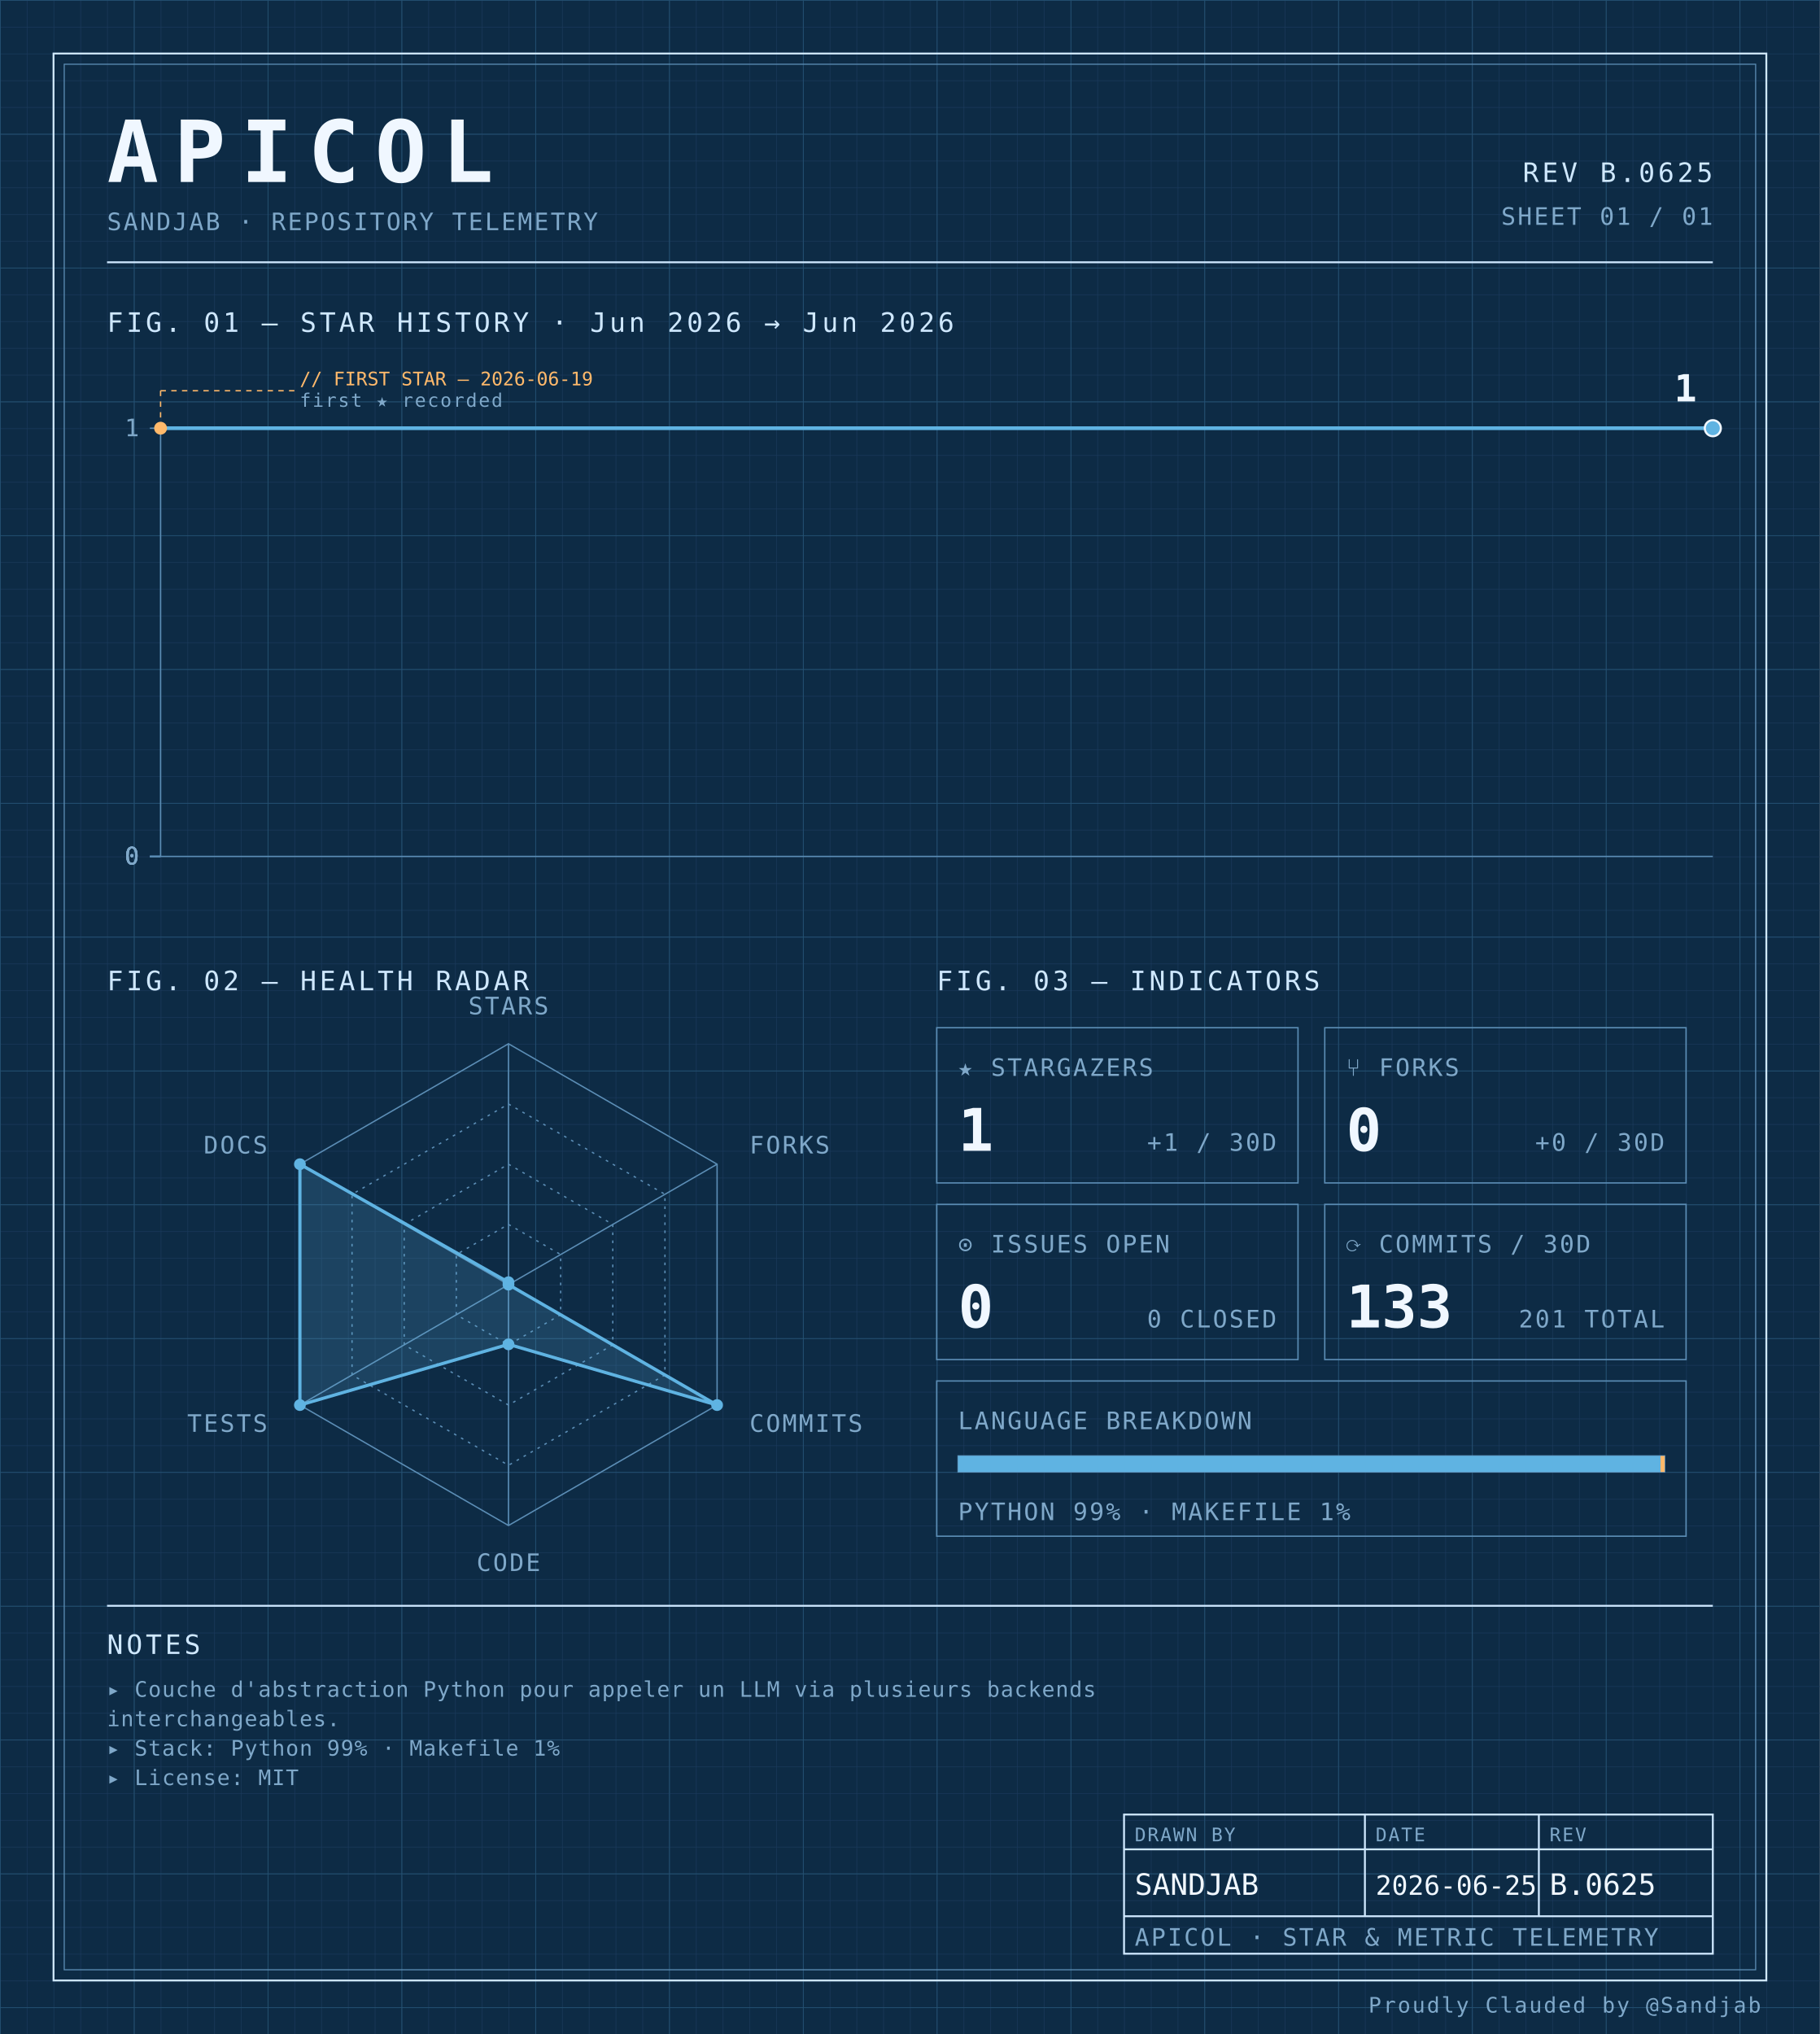
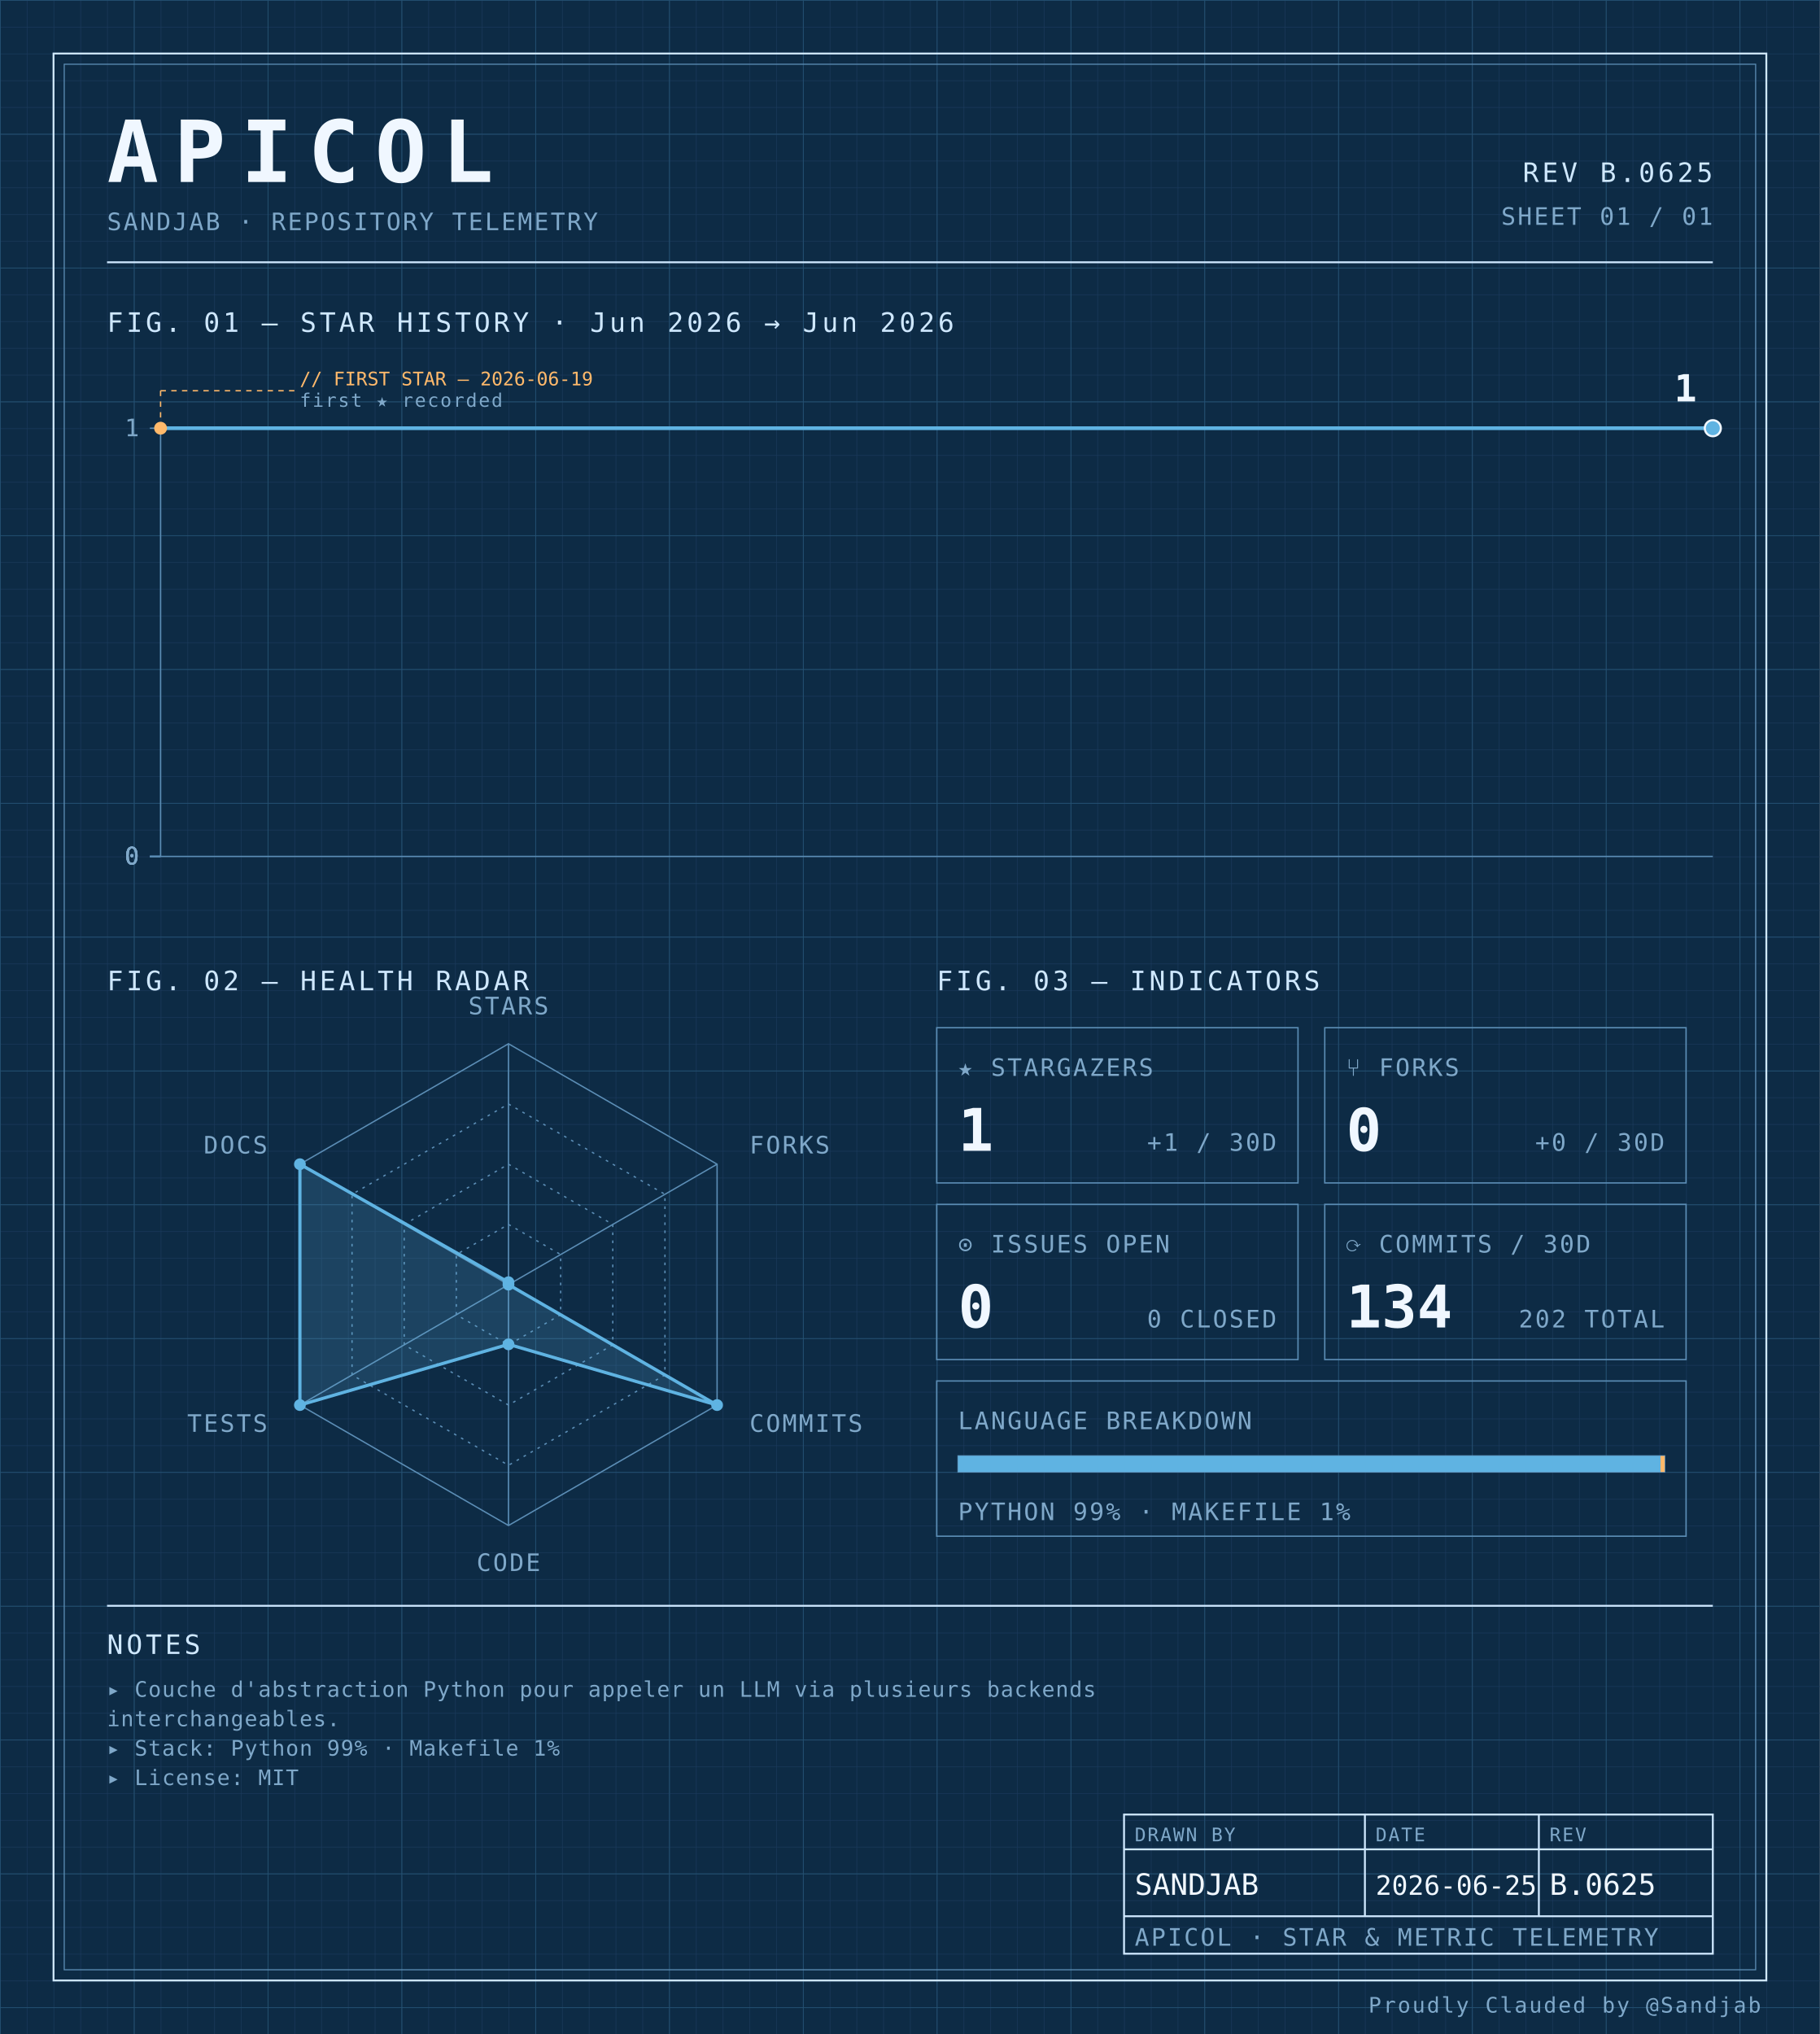
<svg xmlns="http://www.w3.org/2000/svg" width="100%" viewBox="0 0 680 760" role="img">
  <defs>
    <pattern id="grid-fine" width="10" height="10" patternUnits="userSpaceOnUse">
      <path d="M10 0H0V10" fill="none" stroke="#1a3a5c" stroke-width="0.4" />
    </pattern>
    <pattern id="grid-major" width="50" height="50" patternUnits="userSpaceOnUse">
      <path d="M50 0H0V50" fill="none" stroke="#245273" stroke-width="0.5" />
    </pattern>
  </defs>
  <rect x="0" y="0" width="680" height="760" fill="#0d2b45" />
  <rect x="0" y="0" width="680" height="760" fill="url(#grid-fine)" />
  <rect x="0" y="0" width="680" height="760" fill="url(#grid-major)" />
  <rect x="20" y="20" width="640" height="720" fill="none" stroke="#cfe8ff" stroke-width="0.7" />
  <rect x="24" y="24" width="632" height="712" fill="none" stroke="#5b8db5" stroke-width="0.4" />
  <text x="40" y="68" font-family="ui-monospace, 'SF Mono', 'JetBrains Mono', 'Cascadia Code', Consolas, monospace" font-size="32" font-weight="700" fill="#f0f7ff" text-anchor="start" letter-spacing="0.18em">APICOL</text>
  <text x="40" y="86" font-family="ui-monospace, 'SF Mono', 'JetBrains Mono', 'Cascadia Code', Consolas, monospace" font-size="9" font-weight="400" fill="#7fa8c9" text-anchor="start" letter-spacing="0.08em">SANDJAB · REPOSITORY TELEMETRY</text>
  <text x="640" y="68" font-family="ui-monospace, 'SF Mono', 'JetBrains Mono', 'Cascadia Code', Consolas, monospace" font-size="10" font-weight="400" fill="#cfe8ff" text-anchor="end" letter-spacing="0.12em">REV B.0625</text>
  <text x="640" y="84" font-family="ui-monospace, 'SF Mono', 'JetBrains Mono', 'Cascadia Code', Consolas, monospace" font-size="9" font-weight="400" fill="#7fa8c9" text-anchor="end" letter-spacing="0.08em">SHEET 01 / 01</text>
  <line x1="40" y1="98" x2="640" y2="98" stroke="#cfe8ff" stroke-width="0.7" />
  <text x="40" y="124" font-family="ui-monospace, 'SF Mono', 'JetBrains Mono', 'Cascadia Code', Consolas, monospace" font-size="10" font-weight="400" fill="#cfe8ff" text-anchor="start" letter-spacing="0.12em">FIG. 01 — STAR HISTORY · Jun 2026 → Jun 2026</text>
  <line x1="60" y1="160" x2="60" y2="320" stroke="#5b8db5" stroke-width="0.5" />
  <line x1="60" y1="320" x2="640" y2="320" stroke="#5b8db5" stroke-width="0.5" />
  <line x1="56" y1="320.0" x2="60" y2="320.0" stroke="#5b8db5" stroke-width="0.5" />
  <text x="52" y="323.0" font-family="ui-monospace, 'SF Mono', 'JetBrains Mono', 'Cascadia Code', Consolas, monospace" font-size="9" font-weight="400" fill="#7fa8c9" text-anchor="end" letter-spacing="0.08em">0</text>
  <line x1="56" y1="320.0" x2="60" y2="320.0" stroke="#5b8db5" stroke-width="0.5" />
  <text x="52" y="323.0" font-family="ui-monospace, 'SF Mono', 'JetBrains Mono', 'Cascadia Code', Consolas, monospace" font-size="9" font-weight="400" fill="#7fa8c9" text-anchor="end" letter-spacing="0.08em">0</text>
  <line x1="56" y1="320.0" x2="60" y2="320.0" stroke="#5b8db5" stroke-width="0.5" />
  <text x="52" y="323.0" font-family="ui-monospace, 'SF Mono', 'JetBrains Mono', 'Cascadia Code', Consolas, monospace" font-size="9" font-weight="400" fill="#7fa8c9" text-anchor="end" letter-spacing="0.08em">0</text>
  <line x1="56" y1="320.0" x2="60" y2="320.0" stroke="#5b8db5" stroke-width="0.5" />
  <text x="52" y="323.0" font-family="ui-monospace, 'SF Mono', 'JetBrains Mono', 'Cascadia Code', Consolas, monospace" font-size="9" font-weight="400" fill="#7fa8c9" text-anchor="end" letter-spacing="0.08em">0</text>
  <line x1="56" y1="160.0" x2="60" y2="160.0" stroke="#5b8db5" stroke-width="0.5" />
  <text x="52" y="163.0" font-family="ui-monospace, 'SF Mono', 'JetBrains Mono', 'Cascadia Code', Consolas, monospace" font-size="9" font-weight="400" fill="#7fa8c9" text-anchor="end" letter-spacing="0.08em">1</text>
  <path d="M 60.00,160.00 L 156.67,160.00 253.33,160.00 350.00,160.00 446.67,160.00 543.33,160.00 640.00,160.00 640.00,160.00" fill="none" stroke="#5fb3e2" stroke-width="1.4" stroke-linejoin="round" stroke-linecap="round" />
  <circle cx="60.0" cy="160.0" r="2.4" fill="#ffb96b" />
  <line x1="60.0" y1="160.0" x2="60.0" y2="146" stroke="#ffb96b" stroke-width="0.5" stroke-dasharray="2,2" fill="none" />
  <line x1="60.0" y1="146" x2="110.0" y2="146" stroke="#ffb96b" stroke-width="0.5" stroke-dasharray="2,2" fill="none" />
  <text x="112.0" y="144" font-family="ui-monospace, 'SF Mono', 'JetBrains Mono', 'Cascadia Code', Consolas, monospace" font-size="7" font-weight="400" fill="#ffb96b" text-anchor="start" letter-spacing="normal">// FIRST STAR — 2026-06-19</text>
  <text x="112.0" y="152" font-family="ui-monospace, 'SF Mono', 'JetBrains Mono', 'Cascadia Code', Consolas, monospace" font-size="7" font-weight="400" fill="#7fa8c9" text-anchor="start" letter-spacing="0.08em">first ★ recorded</text>
  <circle cx="640.0" cy="160.0" r="3" fill="#5fb3e2" stroke="#f0f7ff" stroke-width="0.8" />
  <text x="634.0" y="150.0" font-family="ui-monospace, 'SF Mono', 'JetBrains Mono', 'Cascadia Code', Consolas, monospace" font-size="14" font-weight="700" fill="#f0f7ff" text-anchor="end" letter-spacing="normal">1</text>
  <text x="40" y="370" font-family="ui-monospace, 'SF Mono', 'JetBrains Mono', 'Cascadia Code', Consolas, monospace" font-size="10" font-weight="400" fill="#cfe8ff" text-anchor="start" letter-spacing="0.12em">FIG. 02 — HEALTH RADAR</text>
  <g transform="translate(190 480)">
    <polygon points="0.00,-90.00 77.94,-45.00 77.94,45.00 0.00,90.00 -77.94,45.00 -77.94,-45.00" fill="none" stroke="#5b8db5" stroke-width="0.5" />
    <polygon points="0.00,-67.50 58.46,-33.75 58.46,33.75 0.00,67.50 -58.46,33.75 -58.46,-33.75" fill="none" stroke="#5b8db5" stroke-width="0.5" stroke-dasharray="1,2" />
    <polygon points="0.00,-45.00 38.97,-22.50 38.97,22.50 0.00,45.00 -38.97,22.50 -38.97,-22.50" fill="none" stroke="#5b8db5" stroke-width="0.5" stroke-dasharray="1,2" />
    <polygon points="0.00,-22.50 19.49,-11.25 19.49,11.25 0.00,22.50 -19.49,11.25 -19.49,-11.25" fill="none" stroke="#5b8db5" stroke-width="0.5" stroke-dasharray="1,2" />
    <line x1="0" y1="0" x2="0.00" y2="-90.00" stroke="#5b8db5" stroke-width="0.5" />
    <line x1="0" y1="0" x2="77.94" y2="-45.00" stroke="#5b8db5" stroke-width="0.5" />
    <line x1="0" y1="0" x2="77.94" y2="45.00" stroke="#5b8db5" stroke-width="0.5" />
    <line x1="0" y1="0" x2="0.00" y2="90.00" stroke="#5b8db5" stroke-width="0.5" />
    <line x1="0" y1="0" x2="-77.94" y2="45.00" stroke="#5b8db5" stroke-width="0.5" />
    <line x1="0" y1="0" x2="-77.94" y2="-45.00" stroke="#5b8db5" stroke-width="0.5" />
    <polygon points="0.00,-0.90 0.00,0.00 77.94,45.00 0.00,22.31 -77.94,45.00 -77.94,-45.00" fill="#5fb3e2" fill-opacity="0.18" stroke="#5fb3e2" stroke-width="1.2" />
    <circle cx="0.00" cy="-0.90" r="2.2" fill="#5fb3e2" />
    <circle cx="0.00" cy="0.00" r="2.2" fill="#5fb3e2" />
    <circle cx="77.94" cy="45.00" r="2.2" fill="#5fb3e2" />
    <circle cx="0.00" cy="22.31" r="2.2" fill="#5fb3e2" />
    <circle cx="-77.94" cy="45.00" r="2.2" fill="#5fb3e2" />
    <circle cx="-77.94" cy="-45.00" r="2.2" fill="#5fb3e2" />
    <text x="6.3681633555662356e-15" y="-101" font-family="ui-monospace, 'SF Mono', 'JetBrains Mono', 'Cascadia Code', Consolas, monospace" font-size="9" font-weight="400" fill="#7fa8c9" text-anchor="middle" letter-spacing="0.08em">STARS</text>
    <text x="90.067" y="-49" font-family="ui-monospace, 'SF Mono', 'JetBrains Mono', 'Cascadia Code', Consolas, monospace" font-size="9" font-weight="400" fill="#7fa8c9" text-anchor="start" letter-spacing="0.08em">FORKS</text>
    <text x="90.067" y="55" font-family="ui-monospace, 'SF Mono', 'JetBrains Mono', 'Cascadia Code', Consolas, monospace" font-size="9" font-weight="400" fill="#7fa8c9" text-anchor="start" letter-spacing="0.08em">COMMITS</text>
    <text x="6.3681633555662356e-15" y="107" font-family="ui-monospace, 'SF Mono', 'JetBrains Mono', 'Cascadia Code', Consolas, monospace" font-size="9" font-weight="400" fill="#7fa8c9" text-anchor="middle" letter-spacing="0.08em">CODE</text>
    <text x="-90.067" y="55" font-family="ui-monospace, 'SF Mono', 'JetBrains Mono', 'Cascadia Code', Consolas, monospace" font-size="9" font-weight="400" fill="#7fa8c9" text-anchor="end" letter-spacing="0.08em">TESTS</text>
    <text x="-90.067" y="-49" font-family="ui-monospace, 'SF Mono', 'JetBrains Mono', 'Cascadia Code', Consolas, monospace" font-size="9" font-weight="400" fill="#7fa8c9" text-anchor="end" letter-spacing="0.08em">DOCS</text>
  </g>
  <text x="350" y="370" font-family="ui-monospace, 'SF Mono', 'JetBrains Mono', 'Cascadia Code', Consolas, monospace" font-size="10" font-weight="400" fill="#cfe8ff" text-anchor="start" letter-spacing="0.12em">FIG. 03 — INDICATORS</text>
  <rect x="350" y="384" width="135" height="58" fill="none" stroke="#5b8db5" stroke-width="0.5" />
  <text x="358" y="402" font-family="ui-monospace, 'SF Mono', 'JetBrains Mono', 'Cascadia Code', Consolas, monospace" font-size="9" font-weight="400" fill="#7fa8c9" text-anchor="start" letter-spacing="0.08em">★ STARGAZERS</text>
  <text x="358" y="430" font-family="ui-monospace, 'SF Mono', 'JetBrains Mono', 'Cascadia Code', Consolas, monospace" font-size="22" font-weight="700" fill="#f0f7ff" text-anchor="start" letter-spacing="normal">1</text>
  <text x="477" y="430" font-family="ui-monospace, 'SF Mono', 'JetBrains Mono', 'Cascadia Code', Consolas, monospace" font-size="9" font-weight="400" fill="#7fa8c9" text-anchor="end" letter-spacing="0.08em">+1 / 30D</text>
  <rect x="495" y="384" width="135" height="58" fill="none" stroke="#5b8db5" stroke-width="0.5" />
  <text x="503" y="402" font-family="ui-monospace, 'SF Mono', 'JetBrains Mono', 'Cascadia Code', Consolas, monospace" font-size="9" font-weight="400" fill="#7fa8c9" text-anchor="start" letter-spacing="0.08em">⑂ FORKS</text>
  <text x="503" y="430" font-family="ui-monospace, 'SF Mono', 'JetBrains Mono', 'Cascadia Code', Consolas, monospace" font-size="22" font-weight="700" fill="#f0f7ff" text-anchor="start" letter-spacing="normal">0</text>
  <text x="622" y="430" font-family="ui-monospace, 'SF Mono', 'JetBrains Mono', 'Cascadia Code', Consolas, monospace" font-size="9" font-weight="400" fill="#7fa8c9" text-anchor="end" letter-spacing="0.08em">+0 / 30D</text>
  <rect x="350" y="450" width="135" height="58" fill="none" stroke="#5b8db5" stroke-width="0.5" />
  <text x="358" y="468" font-family="ui-monospace, 'SF Mono', 'JetBrains Mono', 'Cascadia Code', Consolas, monospace" font-size="9" font-weight="400" fill="#7fa8c9" text-anchor="start" letter-spacing="0.08em">⊙ ISSUES OPEN</text>
  <text x="358" y="496" font-family="ui-monospace, 'SF Mono', 'JetBrains Mono', 'Cascadia Code', Consolas, monospace" font-size="22" font-weight="700" fill="#f0f7ff" text-anchor="start" letter-spacing="normal">0</text>
  <text x="477" y="496" font-family="ui-monospace, 'SF Mono', 'JetBrains Mono', 'Cascadia Code', Consolas, monospace" font-size="9" font-weight="400" fill="#7fa8c9" text-anchor="end" letter-spacing="0.08em">0 CLOSED</text>
  <rect x="495" y="450" width="135" height="58" fill="none" stroke="#5b8db5" stroke-width="0.5" />
  <text x="503" y="468" font-family="ui-monospace, 'SF Mono', 'JetBrains Mono', 'Cascadia Code', Consolas, monospace" font-size="9" font-weight="400" fill="#7fa8c9" text-anchor="start" letter-spacing="0.08em">⟳ COMMITS / 30D</text>
-   <text x="503" y="496" font-family="ui-monospace, 'SF Mono', 'JetBrains Mono', 'Cascadia Code', Consolas, monospace" font-size="22" font-weight="700" fill="#f0f7ff" text-anchor="start" letter-spacing="normal">133</text>
-   <text x="622" y="496" font-family="ui-monospace, 'SF Mono', 'JetBrains Mono', 'Cascadia Code', Consolas, monospace" font-size="9" font-weight="400" fill="#7fa8c9" text-anchor="end" letter-spacing="0.08em">201 TOTAL</text>
+   <text x="503" y="496" font-family="ui-monospace, 'SF Mono', 'JetBrains Mono', 'Cascadia Code', Consolas, monospace" font-size="22" font-weight="700" fill="#f0f7ff" text-anchor="start" letter-spacing="normal">134</text>
+   <text x="622" y="496" font-family="ui-monospace, 'SF Mono', 'JetBrains Mono', 'Cascadia Code', Consolas, monospace" font-size="9" font-weight="400" fill="#7fa8c9" text-anchor="end" letter-spacing="0.08em">202 TOTAL</text>
  <rect x="350" y="516" width="280" height="58" fill="none" stroke="#5b8db5" stroke-width="0.5" />
  <text x="358" y="534" font-family="ui-monospace, 'SF Mono', 'JetBrains Mono', 'Cascadia Code', Consolas, monospace" font-size="9" font-weight="400" fill="#7fa8c9" text-anchor="start" letter-spacing="0.08em">LANGUAGE BREAKDOWN</text>
  <rect x="358" y="544" width="264" height="6" fill="none" stroke="#5b8db5" stroke-width="0.5" />
  <rect x="358" y="544" width="262.46" height="6" fill="#5fb3e2" />
  <rect x="620.456" y="544" width="1.54" height="6" fill="#ffb96b" />
  <text x="358" y="568" font-family="ui-monospace, 'SF Mono', 'JetBrains Mono', 'Cascadia Code', Consolas, monospace" font-size="9" font-weight="400" fill="#7fa8c9" text-anchor="start" letter-spacing="0.08em">PYTHON 99% · MAKEFILE 1%</text>
  <line x1="40" y1="600" x2="640" y2="600" stroke="#cfe8ff" stroke-width="0.7" />
  <text x="40" y="618" font-family="ui-monospace, 'SF Mono', 'JetBrains Mono', 'Cascadia Code', Consolas, monospace" font-size="10" font-weight="400" fill="#cfe8ff" text-anchor="start" letter-spacing="0.12em">NOTES</text>
  <text x="40" y="634" font-family="ui-monospace, 'SF Mono', 'JetBrains Mono', 'Cascadia Code', Consolas, monospace" font-size="8" font-weight="400" fill="#7fa8c9" text-anchor="start" letter-spacing="0.04em">▸ Couche d'abstraction Python pour appeler un LLM via plusieurs backends</text>
  <text x="40" y="645" font-family="ui-monospace, 'SF Mono', 'JetBrains Mono', 'Cascadia Code', Consolas, monospace" font-size="8" font-weight="400" fill="#7fa8c9" text-anchor="start" letter-spacing="0.04em">  interchangeables.</text>
  <text x="40" y="656" font-family="ui-monospace, 'SF Mono', 'JetBrains Mono', 'Cascadia Code', Consolas, monospace" font-size="8" font-weight="400" fill="#7fa8c9" text-anchor="start" letter-spacing="0.04em">▸ Stack: Python 99% · Makefile 1%</text>
  <text x="40" y="667" font-family="ui-monospace, 'SF Mono', 'JetBrains Mono', 'Cascadia Code', Consolas, monospace" font-size="8" font-weight="400" fill="#7fa8c9" text-anchor="start" letter-spacing="0.04em">▸ License: MIT</text>
  <rect x="420" y="678" width="220" height="52" fill="none" stroke="#cfe8ff" stroke-width="0.7" />
  <line x1="420" y1="691" x2="640" y2="691" stroke="#cfe8ff" stroke-width="0.7" />
  <line x1="420" y1="716" x2="640" y2="716" stroke="#cfe8ff" stroke-width="0.7" />
  <line x1="510" y1="678" x2="510" y2="716" stroke="#cfe8ff" stroke-width="0.7" />
  <line x1="575" y1="678" x2="575" y2="716" stroke="#cfe8ff" stroke-width="0.7" />
  <text x="424" y="688" font-family="ui-monospace, 'SF Mono', 'JetBrains Mono', 'Cascadia Code', Consolas, monospace" font-size="7" font-weight="400" fill="#7fa8c9" text-anchor="start" letter-spacing="0.08em">DRAWN BY</text>
  <text x="514" y="688" font-family="ui-monospace, 'SF Mono', 'JetBrains Mono', 'Cascadia Code', Consolas, monospace" font-size="7" font-weight="400" fill="#7fa8c9" text-anchor="start" letter-spacing="0.08em">DATE</text>
  <text x="579" y="688" font-family="ui-monospace, 'SF Mono', 'JetBrains Mono', 'Cascadia Code', Consolas, monospace" font-size="7" font-weight="400" fill="#7fa8c9" text-anchor="start" letter-spacing="0.08em">REV</text>
  <text x="424" y="708" font-family="ui-monospace, 'SF Mono', 'JetBrains Mono', 'Cascadia Code', Consolas, monospace" font-size="11" font-weight="400" fill="#f0f7ff" text-anchor="start" letter-spacing="normal">SANDJAB</text>
  <text x="514" y="708" font-family="ui-monospace, 'SF Mono', 'JetBrains Mono', 'Cascadia Code', Consolas, monospace" font-size="10" font-weight="400" fill="#f0f7ff" text-anchor="start" letter-spacing="normal">2026-06-25</text>
  <text x="579" y="708" font-family="ui-monospace, 'SF Mono', 'JetBrains Mono', 'Cascadia Code', Consolas, monospace" font-size="11" font-weight="400" fill="#f0f7ff" text-anchor="start" letter-spacing="normal">B.0625</text>
  <text x="424" y="727" font-family="ui-monospace, 'SF Mono', 'JetBrains Mono', 'Cascadia Code', Consolas, monospace" font-size="9" font-weight="400" fill="#7fa8c9" text-anchor="start" letter-spacing="0.08em">APICOL · STAR &amp; METRIC TELEMETRY</text>
  <text x="658" y="752" font-family="ui-monospace, 'SF Mono', 'JetBrains Mono', 'Cascadia Code', Consolas, monospace" font-size="8" font-weight="400" fill="#7fa8c9" text-anchor="end" letter-spacing="0.08em">Proudly Clauded by @Sandjab</text>
</svg>
